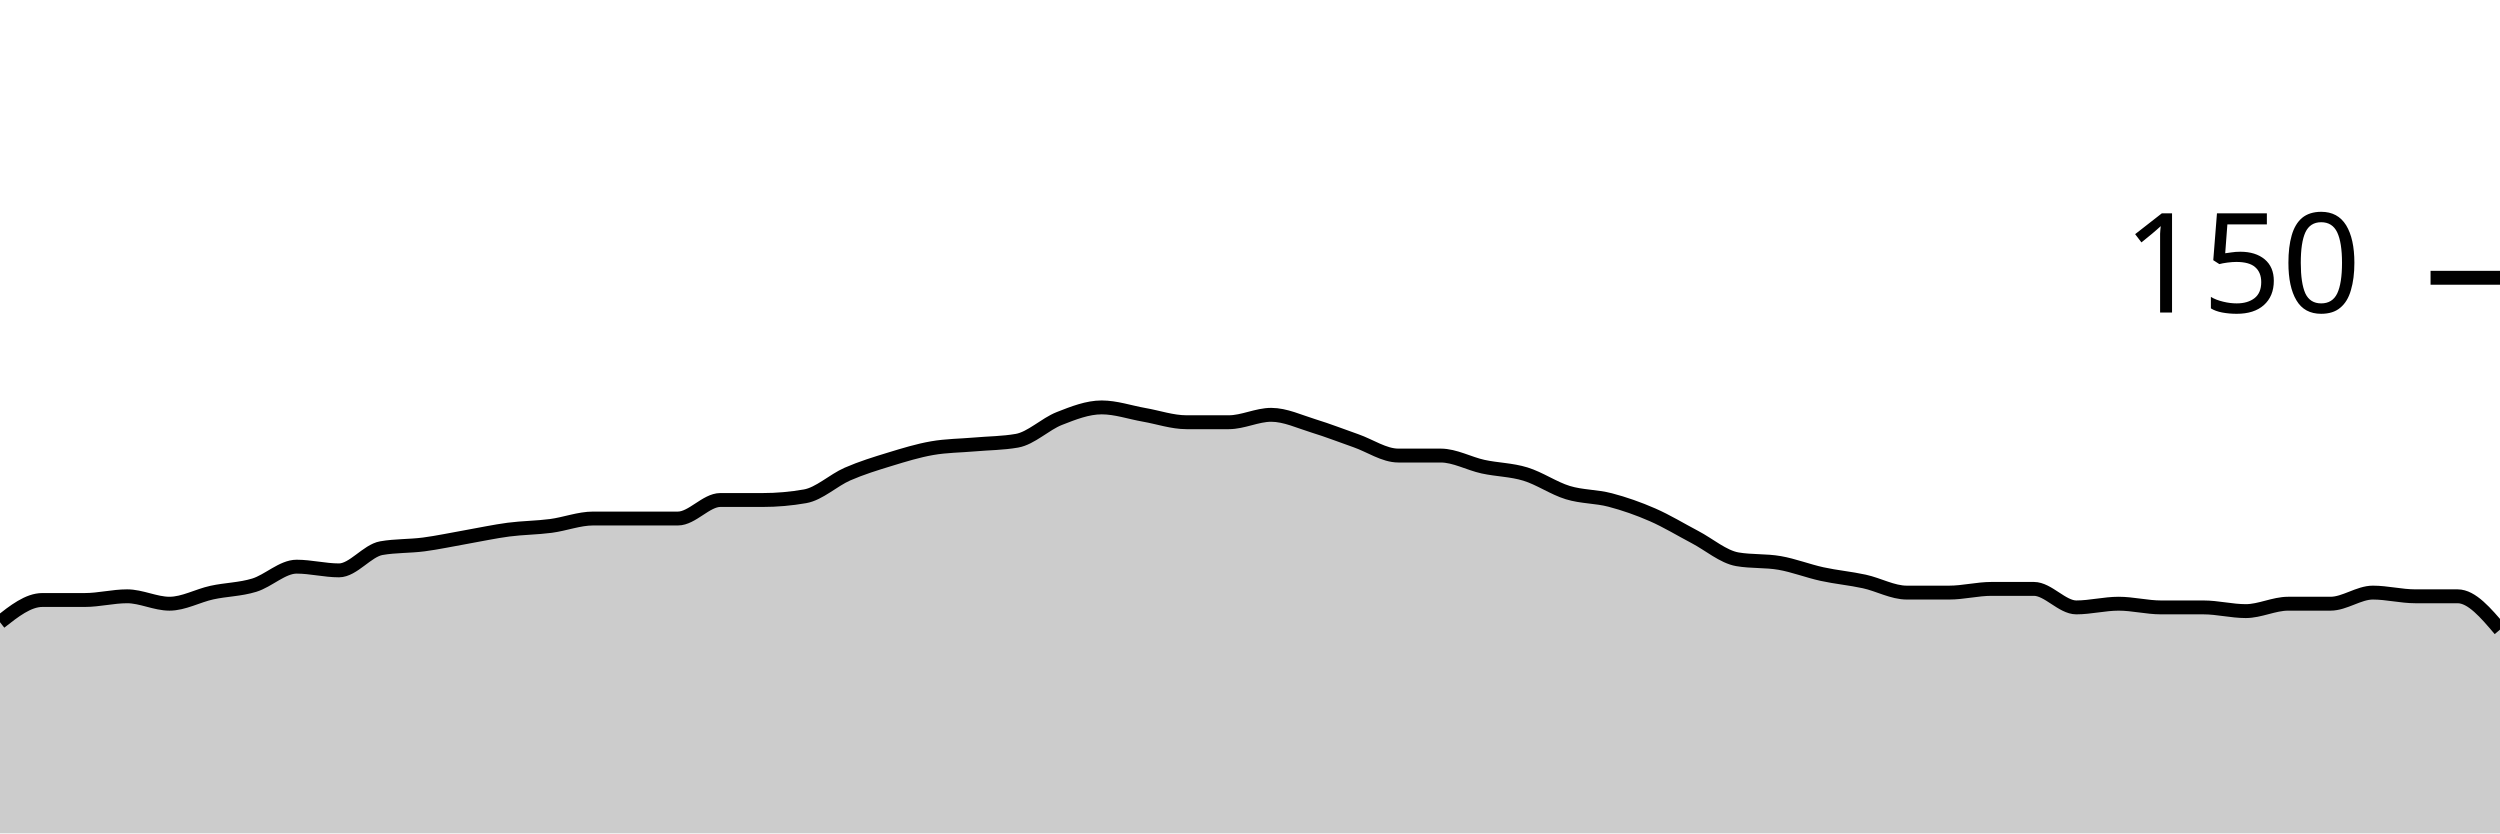
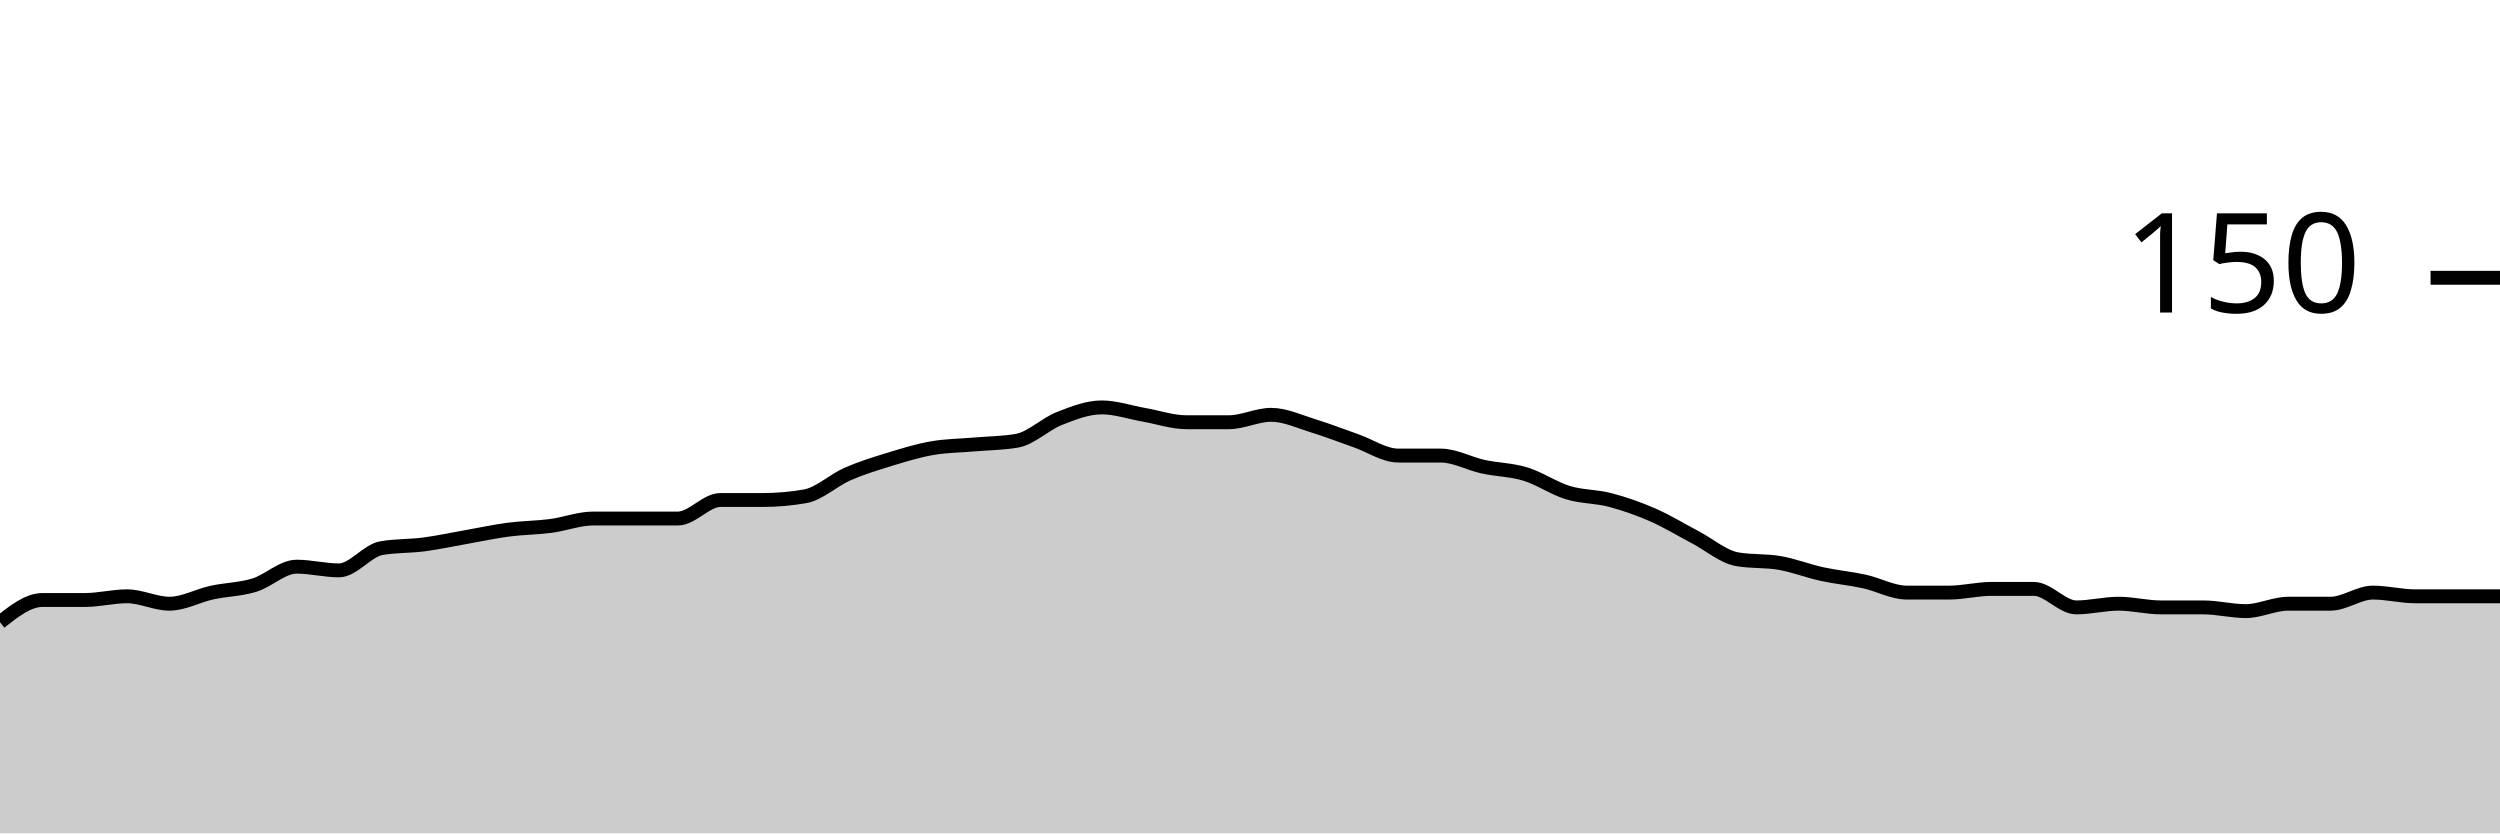
<svg xmlns="http://www.w3.org/2000/svg" viewBox="0 0 180 60">
  <g transform="translate(0,20)">
-     <path class="area" fill="rgba(0, 0, 0, 0.2)" d="M0,24.8C1.017,24,2.034,23.2,3.051,23.2C4.068,23.2,5.085,23.2,6.102,23.2C7.119,23.2,8.136,22.933,9.153,22.933C10.169,22.933,11.186,23.467,12.203,23.467C13.22,23.467,14.237,22.889,15.254,22.667C16.271,22.444,17.288,22.444,18.305,22.133C19.322,21.822,20.339,20.8,21.356,20.8C22.373,20.8,23.39,21.067,24.407,21.067C25.424,21.067,26.441,19.644,27.458,19.467C28.475,19.289,29.492,19.333,30.508,19.2C31.525,19.067,32.542,18.844,33.559,18.667C34.576,18.489,35.593,18.267,36.61,18.133C37.627,18,38.644,18,39.661,17.867C40.678,17.733,41.695,17.333,42.712,17.333C43.729,17.333,44.746,17.333,45.763,17.333C46.78,17.333,47.797,17.333,48.814,17.333C49.831,17.333,50.847,16,51.864,16C52.881,16,53.898,16,54.915,16C55.932,16,56.949,15.911,57.966,15.733C58.983,15.556,60,14.578,61.017,14.133C62.034,13.689,63.051,13.378,64.068,13.067C65.085,12.756,66.102,12.444,67.119,12.267C68.136,12.089,69.153,12.089,70.169,12C71.186,11.911,72.203,11.911,73.22,11.733C74.237,11.556,75.254,10.533,76.271,10.133C77.288,9.733,78.305,9.333,79.322,9.333C80.339,9.333,81.356,9.689,82.373,9.867C83.39,10.044,84.407,10.4,85.424,10.4C86.441,10.4,87.458,10.4,88.475,10.4C89.492,10.4,90.508,9.867,91.525,9.867C92.542,9.867,93.559,10.356,94.576,10.667C95.593,10.978,96.61,11.378,97.627,11.733C98.644,12.089,99.661,12.8,100.678,12.8C101.695,12.8,102.712,12.8,103.729,12.8C104.746,12.8,105.763,13.378,106.78,13.6C107.797,13.822,108.814,13.822,109.831,14.133C110.847,14.444,111.864,15.156,112.881,15.467C113.898,15.778,114.915,15.733,115.932,16C116.949,16.267,117.966,16.622,118.983,17.067C120,17.511,121.017,18.133,122.034,18.667C123.051,19.2,124.068,20.089,125.085,20.267C126.102,20.444,127.119,20.356,128.136,20.533C129.153,20.711,130.169,21.111,131.186,21.333C132.203,21.556,133.22,21.644,134.237,21.867C135.254,22.089,136.271,22.667,137.288,22.667C138.305,22.667,139.322,22.667,140.339,22.667C141.356,22.667,142.373,22.4,143.39,22.4C144.407,22.4,145.424,22.4,146.441,22.4C147.458,22.4,148.475,23.733,149.492,23.733C150.508,23.733,151.525,23.467,152.542,23.467C153.559,23.467,154.576,23.733,155.593,23.733C156.61,23.733,157.627,23.733,158.644,23.733C159.661,23.733,160.678,24,161.695,24C162.712,24,163.729,23.467,164.746,23.467C165.763,23.467,166.78,23.467,167.797,23.467C168.814,23.467,169.831,22.667,170.847,22.667C171.864,22.667,172.881,22.933,173.898,22.933C174.915,22.933,175.932,22.933,176.949,22.933C177.966,22.933,178.983,24.133,180,25.333L180,40C178.983,40,177.966,40,176.949,40C175.932,40,174.915,40,173.898,40C172.881,40,171.864,40,170.847,40C169.831,40,168.814,40,167.797,40C166.78,40,165.763,40,164.746,40C163.729,40,162.712,40,161.695,40C160.678,40,159.661,40,158.644,40C157.627,40,156.61,40,155.593,40C154.576,40,153.559,40,152.542,40C151.525,40,150.508,40,149.492,40C148.475,40,147.458,40,146.441,40C145.424,40,144.407,40,143.39,40C142.373,40,141.356,40,140.339,40C139.322,40,138.305,40,137.288,40C136.271,40,135.254,40,134.237,40C133.22,40,132.203,40,131.186,40C130.169,40,129.153,40,128.136,40C127.119,40,126.102,40,125.085,40C124.068,40,123.051,40,122.034,40C121.017,40,120,40,118.983,40C117.966,40,116.949,40,115.932,40C114.915,40,113.898,40,112.881,40C111.864,40,110.847,40,109.831,40C108.814,40,107.797,40,106.78,40C105.763,40,104.746,40,103.729,40C102.712,40,101.695,40,100.678,40C99.661,40,98.644,40,97.627,40C96.61,40,95.593,40,94.576,40C93.559,40,92.542,40,91.525,40C90.508,40,89.492,40,88.475,40C87.458,40,86.441,40,85.424,40C84.407,40,83.39,40,82.373,40C81.356,40,80.339,40,79.322,40C78.305,40,77.288,40,76.271,40C75.254,40,74.237,40,73.22,40C72.203,40,71.186,40,70.169,40C69.153,40,68.136,40,67.119,40C66.102,40,65.085,40,64.068,40C63.051,40,62.034,40,61.017,40C60,40,58.983,40,57.966,40C56.949,40,55.932,40,54.915,40C53.898,40,52.881,40,51.864,40C50.847,40,49.831,40,48.814,40C47.797,40,46.78,40,45.763,40C44.746,40,43.729,40,42.712,40C41.695,40,40.678,40,39.661,40C38.644,40,37.627,40,36.61,40C35.593,40,34.576,40,33.559,40C32.542,40,31.525,40,30.508,40C29.492,40,28.475,40,27.458,40C26.441,40,25.424,40,24.407,40C23.39,40,22.373,40,21.356,40C20.339,40,19.322,40,18.305,40C17.288,40,16.271,40,15.254,40C14.237,40,13.22,40,12.203,40C11.186,40,10.169,40,9.153,40C8.136,40,7.119,40,6.102,40C5.085,40,4.068,40,3.051,40C2.034,40,1.017,40,0,40Z" />
-     <path class="line" stroke="black" fill="none" d="M0,24.8C1.017,24,2.034,23.2,3.051,23.2C4.068,23.2,5.085,23.2,6.102,23.2C7.119,23.2,8.136,22.933,9.153,22.933C10.169,22.933,11.186,23.467,12.203,23.467C13.22,23.467,14.237,22.889,15.254,22.667C16.271,22.444,17.288,22.444,18.305,22.133C19.322,21.822,20.339,20.8,21.356,20.8C22.373,20.8,23.39,21.067,24.407,21.067C25.424,21.067,26.441,19.644,27.458,19.467C28.475,19.289,29.492,19.333,30.508,19.2C31.525,19.067,32.542,18.844,33.559,18.667C34.576,18.489,35.593,18.267,36.61,18.133C37.627,18,38.644,18,39.661,17.867C40.678,17.733,41.695,17.333,42.712,17.333C43.729,17.333,44.746,17.333,45.763,17.333C46.78,17.333,47.797,17.333,48.814,17.333C49.831,17.333,50.847,16,51.864,16C52.881,16,53.898,16,54.915,16C55.932,16,56.949,15.911,57.966,15.733C58.983,15.556,60,14.578,61.017,14.133C62.034,13.689,63.051,13.378,64.068,13.067C65.085,12.756,66.102,12.444,67.119,12.267C68.136,12.089,69.153,12.089,70.169,12C71.186,11.911,72.203,11.911,73.22,11.733C74.237,11.556,75.254,10.533,76.271,10.133C77.288,9.733,78.305,9.333,79.322,9.333C80.339,9.333,81.356,9.689,82.373,9.867C83.39,10.044,84.407,10.4,85.424,10.4C86.441,10.4,87.458,10.4,88.475,10.4C89.492,10.4,90.508,9.867,91.525,9.867C92.542,9.867,93.559,10.356,94.576,10.667C95.593,10.978,96.61,11.378,97.627,11.733C98.644,12.089,99.661,12.8,100.678,12.8C101.695,12.8,102.712,12.8,103.729,12.8C104.746,12.8,105.763,13.378,106.78,13.6C107.797,13.822,108.814,13.822,109.831,14.133C110.847,14.444,111.864,15.156,112.881,15.467C113.898,15.778,114.915,15.733,115.932,16C116.949,16.267,117.966,16.622,118.983,17.067C120,17.511,121.017,18.133,122.034,18.667C123.051,19.2,124.068,20.089,125.085,20.267C126.102,20.444,127.119,20.356,128.136,20.533C129.153,20.711,130.169,21.111,131.186,21.333C132.203,21.556,133.22,21.644,134.237,21.867C135.254,22.089,136.271,22.667,137.288,22.667C138.305,22.667,139.322,22.667,140.339,22.667C141.356,22.667,142.373,22.4,143.39,22.4C144.407,22.4,145.424,22.4,146.441,22.4C147.458,22.4,148.475,23.733,149.492,23.733C150.508,23.733,151.525,23.467,152.542,23.467C153.559,23.467,154.576,23.733,155.593,23.733C156.61,23.733,157.627,23.733,158.644,23.733C159.661,23.733,160.678,24,161.695,24C162.712,24,163.729,23.467,164.746,23.467C165.763,23.467,166.78,23.467,167.797,23.467C168.814,23.467,169.831,22.667,170.847,22.667C171.864,22.667,172.881,22.933,173.898,22.933C174.915,22.933,175.932,22.933,176.949,22.933C177.966,22.933,178.983,24.133,180,25.333" />
+     <path class="area" fill="rgba(0, 0, 0, 0.2)" d="M0,24.8C1.017,24,2.034,23.2,3.051,23.2C4.068,23.2,5.085,23.2,6.102,23.2C7.119,23.2,8.136,22.933,9.153,22.933C10.169,22.933,11.186,23.467,12.203,23.467C13.22,23.467,14.237,22.889,15.254,22.667C16.271,22.444,17.288,22.444,18.305,22.133C19.322,21.822,20.339,20.8,21.356,20.8C22.373,20.8,23.39,21.067,24.407,21.067C25.424,21.067,26.441,19.644,27.458,19.467C28.475,19.289,29.492,19.333,30.508,19.2C31.525,19.067,32.542,18.844,33.559,18.667C34.576,18.489,35.593,18.267,36.61,18.133C37.627,18,38.644,18,39.661,17.867C40.678,17.733,41.695,17.333,42.712,17.333C43.729,17.333,44.746,17.333,45.763,17.333C46.78,17.333,47.797,17.333,48.814,17.333C49.831,17.333,50.847,16,51.864,16C52.881,16,53.898,16,54.915,16C55.932,16,56.949,15.911,57.966,15.733C58.983,15.556,60,14.578,61.017,14.133C62.034,13.689,63.051,13.378,64.068,13.067C65.085,12.756,66.102,12.444,67.119,12.267C68.136,12.089,69.153,12.089,70.169,12C71.186,11.911,72.203,11.911,73.22,11.733C74.237,11.556,75.254,10.533,76.271,10.133C77.288,9.733,78.305,9.333,79.322,9.333C80.339,9.333,81.356,9.689,82.373,9.867C83.39,10.044,84.407,10.4,85.424,10.4C86.441,10.4,87.458,10.4,88.475,10.4C89.492,10.4,90.508,9.867,91.525,9.867C92.542,9.867,93.559,10.356,94.576,10.667C95.593,10.978,96.61,11.378,97.627,11.733C98.644,12.089,99.661,12.8,100.678,12.8C101.695,12.8,102.712,12.8,103.729,12.8C104.746,12.8,105.763,13.378,106.78,13.6C107.797,13.822,108.814,13.822,109.831,14.133C110.847,14.444,111.864,15.156,112.881,15.467C113.898,15.778,114.915,15.733,115.932,16C116.949,16.267,117.966,16.622,118.983,17.067C120,17.511,121.017,18.133,122.034,18.667C123.051,19.2,124.068,20.089,125.085,20.267C126.102,20.444,127.119,20.356,128.136,20.533C129.153,20.711,130.169,21.111,131.186,21.333C132.203,21.556,133.22,21.644,134.237,21.867C135.254,22.089,136.271,22.667,137.288,22.667C138.305,22.667,139.322,22.667,140.339,22.667C141.356,22.667,142.373,22.4,143.39,22.4C144.407,22.4,145.424,22.4,146.441,22.4C147.458,22.4,148.475,23.733,149.492,23.733C150.508,23.733,151.525,23.467,152.542,23.467C153.559,23.467,154.576,23.733,155.593,23.733C156.61,23.733,157.627,23.733,158.644,23.733C159.661,23.733,160.678,24,161.695,24C162.712,24,163.729,23.467,164.746,23.467C165.763,23.467,166.78,23.467,167.797,23.467C168.814,23.467,169.831,22.667,170.847,22.667C171.864,22.667,172.881,22.933,173.898,22.933C174.915,22.933,175.932,22.933,176.949,22.933C177.966,22.933,178.983,22.933,180,22.933L180,40C178.983,40,177.966,40,176.949,40C175.932,40,174.915,40,173.898,40C172.881,40,171.864,40,170.847,40C169.831,40,168.814,40,167.797,40C166.78,40,165.763,40,164.746,40C163.729,40,162.712,40,161.695,40C160.678,40,159.661,40,158.644,40C157.627,40,156.61,40,155.593,40C154.576,40,153.559,40,152.542,40C151.525,40,150.508,40,149.492,40C148.475,40,147.458,40,146.441,40C145.424,40,144.407,40,143.39,40C142.373,40,141.356,40,140.339,40C139.322,40,138.305,40,137.288,40C136.271,40,135.254,40,134.237,40C133.22,40,132.203,40,131.186,40C130.169,40,129.153,40,128.136,40C127.119,40,126.102,40,125.085,40C124.068,40,123.051,40,122.034,40C121.017,40,120,40,118.983,40C117.966,40,116.949,40,115.932,40C114.915,40,113.898,40,112.881,40C111.864,40,110.847,40,109.831,40C108.814,40,107.797,40,106.78,40C105.763,40,104.746,40,103.729,40C102.712,40,101.695,40,100.678,40C99.661,40,98.644,40,97.627,40C96.61,40,95.593,40,94.576,40C93.559,40,92.542,40,91.525,40C90.508,40,89.492,40,88.475,40C87.458,40,86.441,40,85.424,40C84.407,40,83.39,40,82.373,40C81.356,40,80.339,40,79.322,40C78.305,40,77.288,40,76.271,40C75.254,40,74.237,40,73.22,40C72.203,40,71.186,40,70.169,40C69.153,40,68.136,40,67.119,40C66.102,40,65.085,40,64.068,40C63.051,40,62.034,40,61.017,40C60,40,58.983,40,57.966,40C56.949,40,55.932,40,54.915,40C53.898,40,52.881,40,51.864,40C50.847,40,49.831,40,48.814,40C47.797,40,46.78,40,45.763,40C44.746,40,43.729,40,42.712,40C41.695,40,40.678,40,39.661,40C38.644,40,37.627,40,36.61,40C35.593,40,34.576,40,33.559,40C32.542,40,31.525,40,30.508,40C29.492,40,28.475,40,27.458,40C26.441,40,25.424,40,24.407,40C23.39,40,22.373,40,21.356,40C20.339,40,19.322,40,18.305,40C17.288,40,16.271,40,15.254,40C14.237,40,13.22,40,12.203,40C11.186,40,10.169,40,9.153,40C8.136,40,7.119,40,6.102,40C5.085,40,4.068,40,3.051,40C2.034,40,1.017,40,0,40Z" />
+     <path class="line" stroke="black" fill="none" d="M0,24.8C1.017,24,2.034,23.2,3.051,23.2C4.068,23.2,5.085,23.2,6.102,23.2C7.119,23.2,8.136,22.933,9.153,22.933C10.169,22.933,11.186,23.467,12.203,23.467C13.22,23.467,14.237,22.889,15.254,22.667C16.271,22.444,17.288,22.444,18.305,22.133C19.322,21.822,20.339,20.8,21.356,20.8C22.373,20.8,23.39,21.067,24.407,21.067C25.424,21.067,26.441,19.644,27.458,19.467C28.475,19.289,29.492,19.333,30.508,19.2C31.525,19.067,32.542,18.844,33.559,18.667C34.576,18.489,35.593,18.267,36.61,18.133C37.627,18,38.644,18,39.661,17.867C40.678,17.733,41.695,17.333,42.712,17.333C43.729,17.333,44.746,17.333,45.763,17.333C46.78,17.333,47.797,17.333,48.814,17.333C49.831,17.333,50.847,16,51.864,16C52.881,16,53.898,16,54.915,16C55.932,16,56.949,15.911,57.966,15.733C58.983,15.556,60,14.578,61.017,14.133C62.034,13.689,63.051,13.378,64.068,13.067C65.085,12.756,66.102,12.444,67.119,12.267C68.136,12.089,69.153,12.089,70.169,12C71.186,11.911,72.203,11.911,73.22,11.733C74.237,11.556,75.254,10.533,76.271,10.133C77.288,9.733,78.305,9.333,79.322,9.333C80.339,9.333,81.356,9.689,82.373,9.867C83.39,10.044,84.407,10.4,85.424,10.4C86.441,10.4,87.458,10.4,88.475,10.4C89.492,10.4,90.508,9.867,91.525,9.867C92.542,9.867,93.559,10.356,94.576,10.667C95.593,10.978,96.61,11.378,97.627,11.733C98.644,12.089,99.661,12.8,100.678,12.8C101.695,12.8,102.712,12.8,103.729,12.8C104.746,12.8,105.763,13.378,106.78,13.6C107.797,13.822,108.814,13.822,109.831,14.133C110.847,14.444,111.864,15.156,112.881,15.467C113.898,15.778,114.915,15.733,115.932,16C116.949,16.267,117.966,16.622,118.983,17.067C120,17.511,121.017,18.133,122.034,18.667C123.051,19.2,124.068,20.089,125.085,20.267C126.102,20.444,127.119,20.356,128.136,20.533C129.153,20.711,130.169,21.111,131.186,21.333C132.203,21.556,133.22,21.644,134.237,21.867C135.254,22.089,136.271,22.667,137.288,22.667C138.305,22.667,139.322,22.667,140.339,22.667C141.356,22.667,142.373,22.4,143.39,22.4C144.407,22.4,145.424,22.4,146.441,22.4C147.458,22.4,148.475,23.733,149.492,23.733C150.508,23.733,151.525,23.467,152.542,23.467C153.559,23.467,154.576,23.733,155.593,23.733C156.61,23.733,157.627,23.733,158.644,23.733C159.661,23.733,160.678,24,161.695,24C162.712,24,163.729,23.467,164.746,23.467C165.763,23.467,166.78,23.467,167.797,23.467C168.814,23.467,169.831,22.667,170.847,22.667C171.864,22.667,172.881,22.933,173.898,22.933C174.915,22.933,175.932,22.933,176.949,22.933C177.966,22.933,178.983,22.933,180,22.933" />
    <path class="axis-ceiling" stroke-width="1" stroke="black" fill="none" d="M175,0L180,0" />
    <text class="axis-ceiling-label" font-family="sans-serif" text-anchor="end" font-size="10px" x="170" y="2.5">150</text>
  </g>
</svg>
